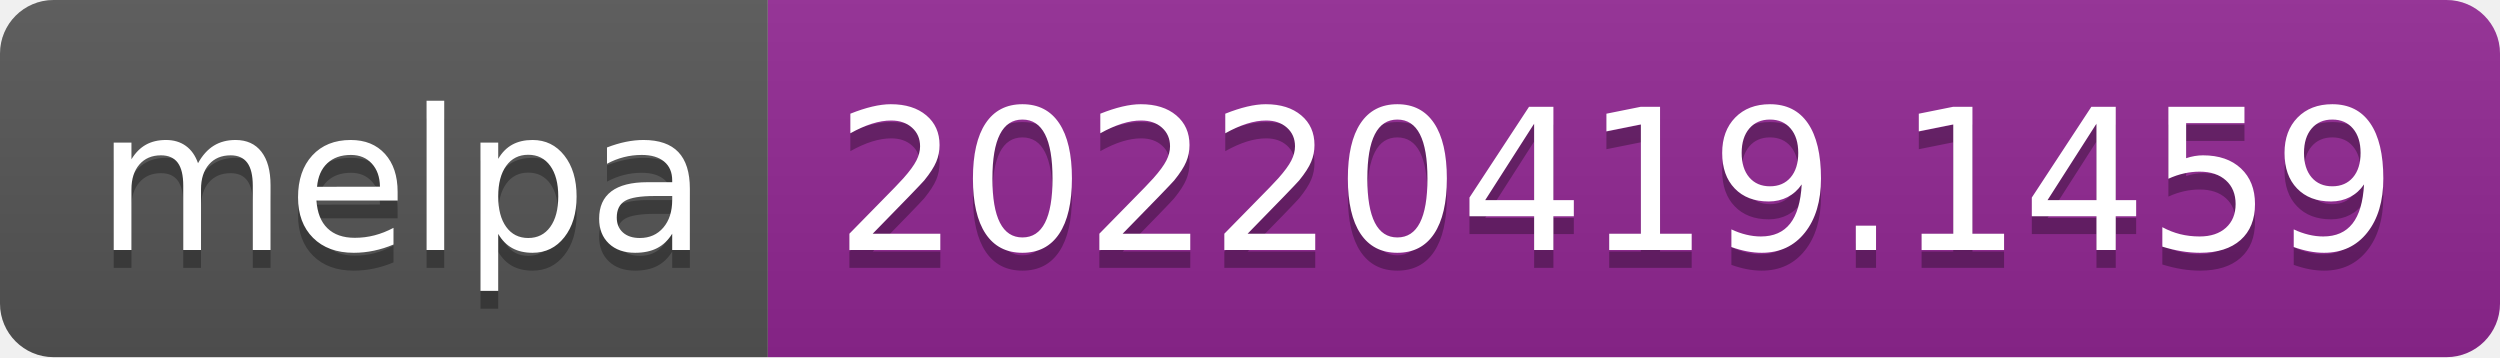
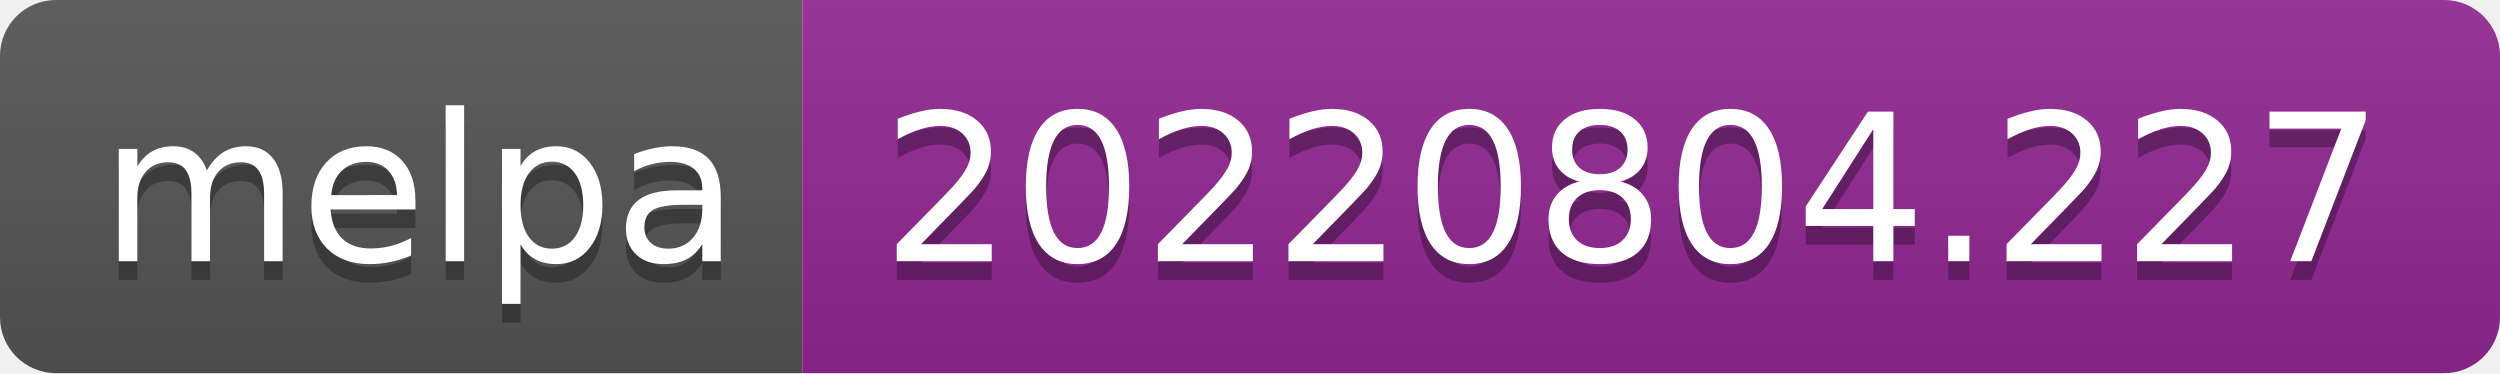
- <svg xmlns="http://www.w3.org/2000/svg" width="140" height="20" role="img" aria-label="melpa: 20220419.1459">
+ <svg xmlns="http://www.w3.org/2000/svg" width="134" height="20" role="img" aria-label="melpa: 20220804.227">
  <linearGradient id="s" x2="0" y2="100%">
    <stop offset="0" stop-color="#bbb" stop-opacity=".1" />
    <stop offset="1" stop-opacity=".1" />
  </linearGradient>
  <clipPath id="r">
-     <rect width="140" height="20" rx="3" fill="#fff" />
+     <rect width="134" height="20" rx="3" fill="#fff" />
  </clipPath>
  <g clip-path="url(#r)">
    <rect width="43" height="20" fill="#555" />
-     <rect x="43" width="97" height="20" fill="#922793" />
-     <rect width="140" height="20" fill="url(#s)" />
+     <rect x="43" width="91" height="20" fill="#922793" />
+     <rect width="134" height="20" fill="url(#s)" />
  </g>
  <g fill="#fff" text-anchor="middle" font-family="Verdana,Geneva,DejaVu Sans,sans-serif" text-rendering="geometricPrecision" font-size="110">
    <text aria-hidden="true" x="225" y="150" fill="#010101" fill-opacity=".3" transform="scale(.1)" textLength="330">melpa</text>
    <text x="225" y="140" transform="scale(.1)" fill="#fff" textLength="330">melpa</text>
-     <text aria-hidden="true" x="905" y="150" fill="#010101" fill-opacity=".3" transform="scale(.1)" textLength="870">20220419.1459</text>
-     <text x="905" y="140" transform="scale(.1)" fill="#fff" textLength="870">20220419.1459</text>
+     <text aria-hidden="true" x="875" y="150" fill="#010101" fill-opacity=".3" transform="scale(.1)" textLength="810">20220804.227</text>
+     <text x="875" y="140" transform="scale(.1)" fill="#fff" textLength="810">20220804.227</text>
  </g>
</svg>
